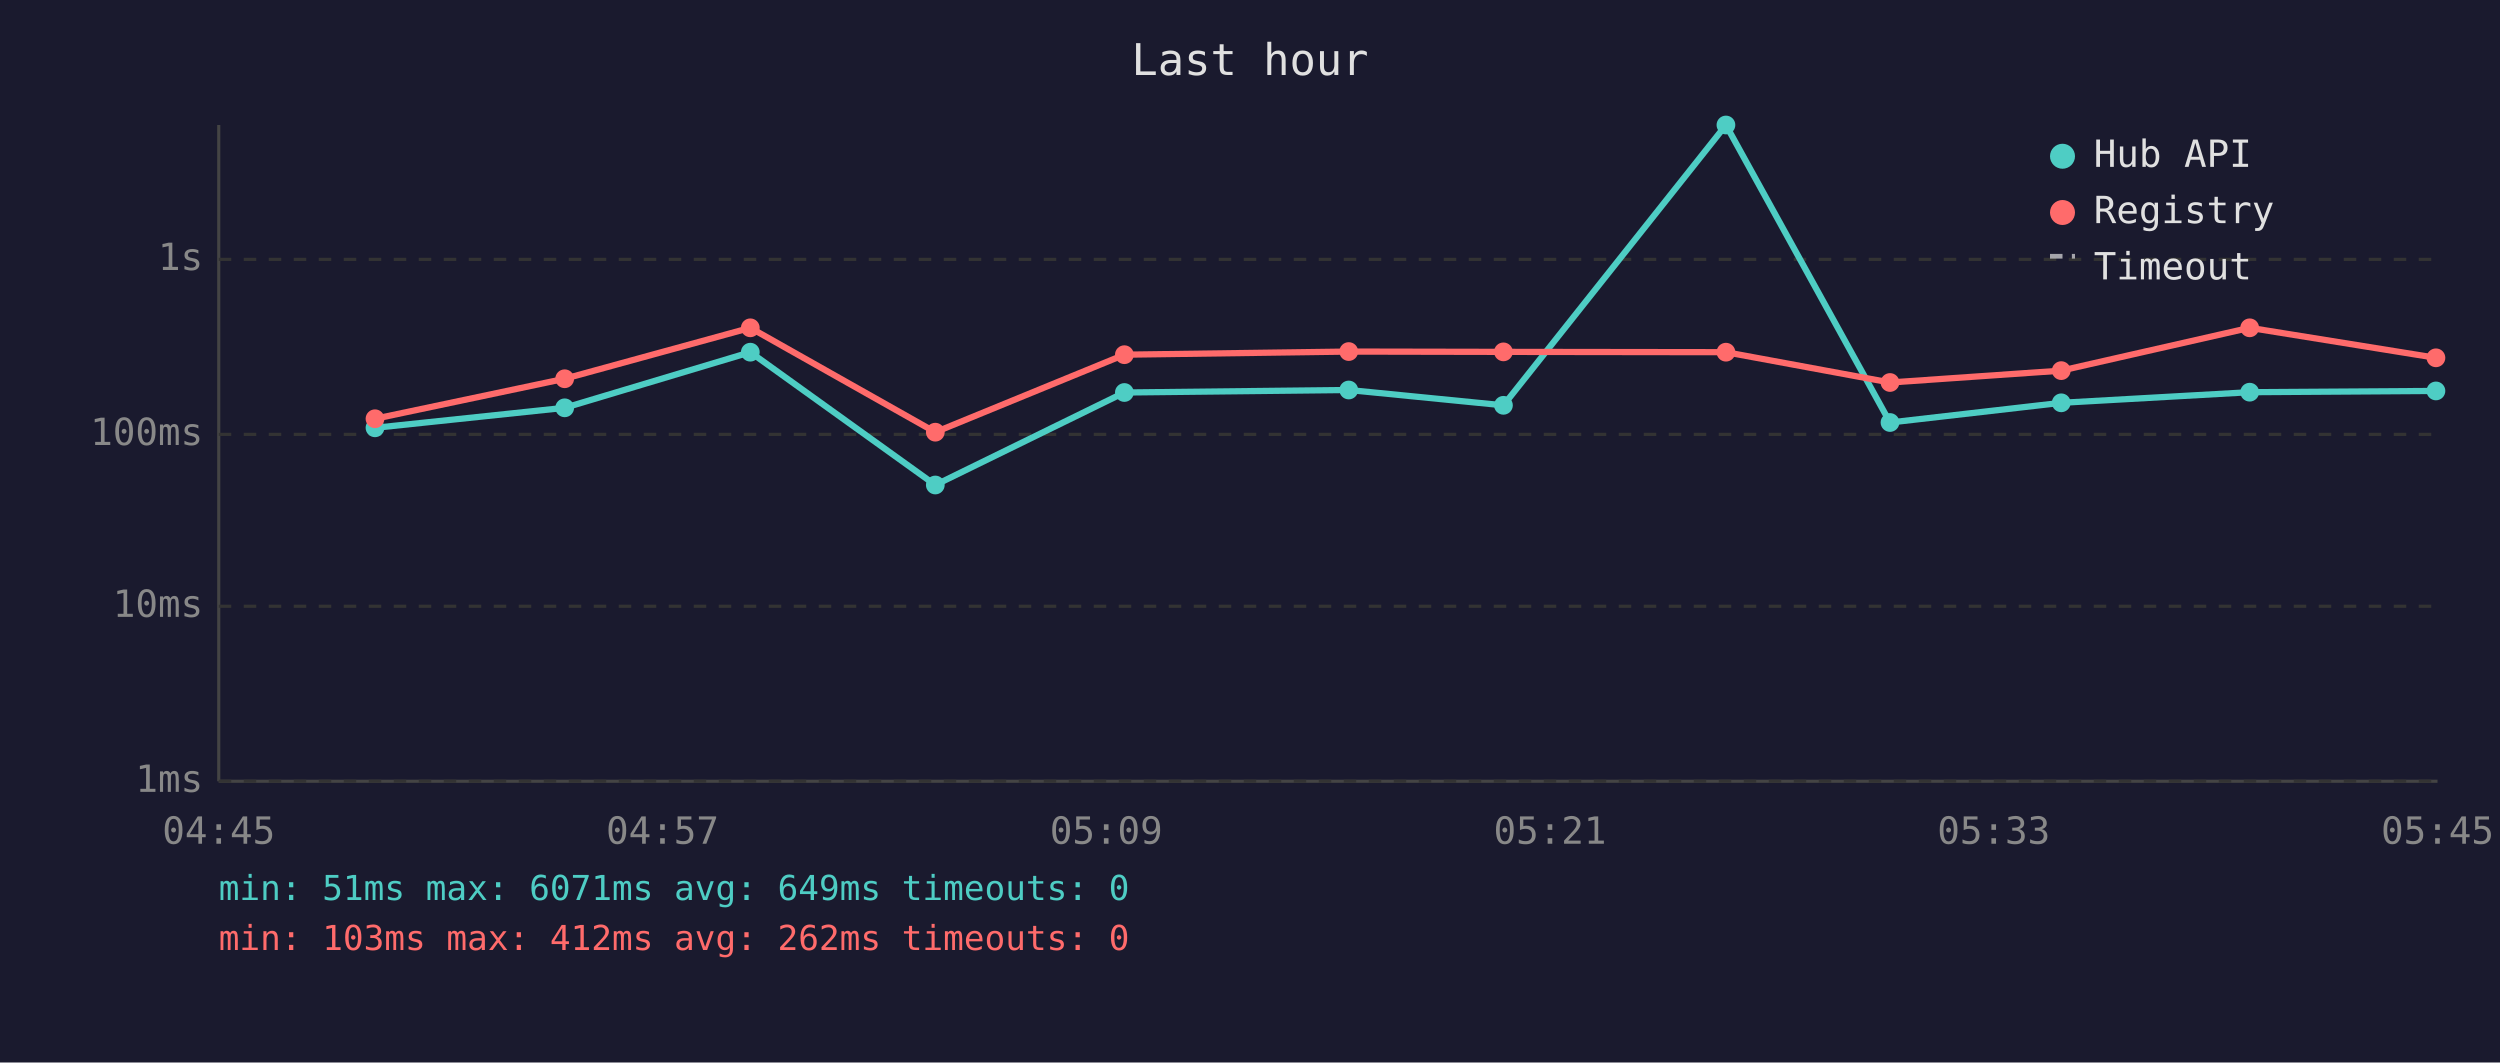
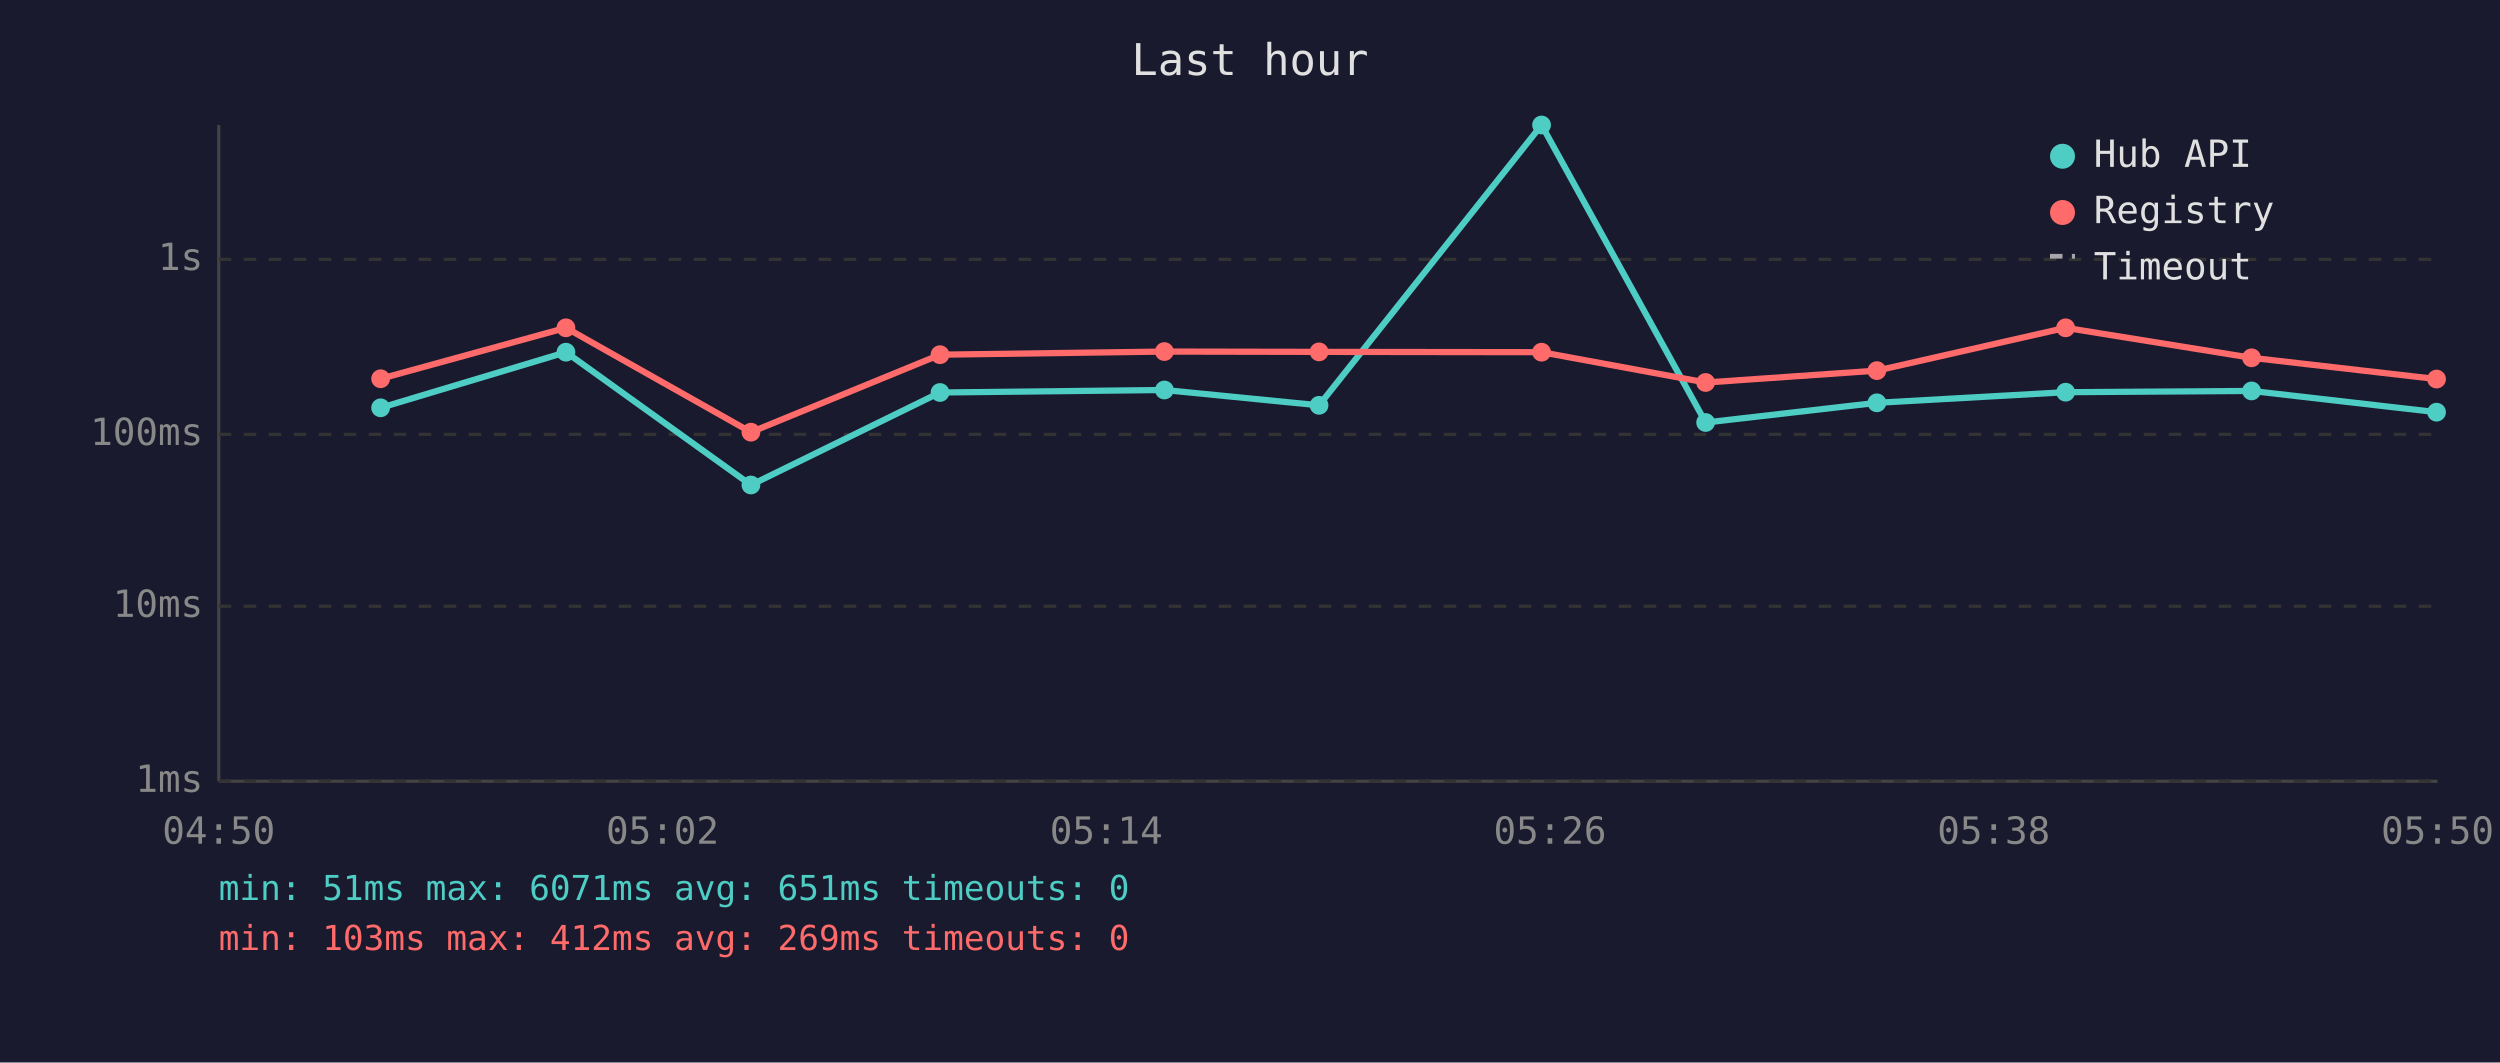
<svg xmlns="http://www.w3.org/2000/svg" viewBox="0 0 800 340" font-family="monospace" font-size="12">
  <rect width="800" height="340" fill="#1a1a2e" />
  <text x="400" y="24" fill="#e0e0e0" font-size="14" text-anchor="middle">Last hour</text>
  <line x1="70" y1="40" x2="70" y2="250" stroke="#444" stroke-width="1" />
  <line x1="70" y1="250" x2="780" y2="250" stroke="#444" stroke-width="1" />
  <line x1="70" y1="250" x2="780" y2="250" stroke="#333" stroke-width="1" stroke-dasharray="4" />
  <text x="65" y="250" fill="#888" text-anchor="end" dominant-baseline="middle">1ms</text>
  <line x1="70" y1="194" x2="780" y2="194" stroke="#333" stroke-width="1" stroke-dasharray="4" />
  <text x="65" y="194" fill="#888" text-anchor="end" dominant-baseline="middle">10ms</text>
  <line x1="70" y1="139" x2="780" y2="139" stroke="#333" stroke-width="1" stroke-dasharray="4" />
  <text x="65" y="139" fill="#888" text-anchor="end" dominant-baseline="middle">100ms</text>
  <line x1="70" y1="83" x2="780" y2="83" stroke="#333" stroke-width="1" stroke-dasharray="4" />
  <text x="65" y="83" fill="#888" text-anchor="end" dominant-baseline="middle">1s</text>
-   <text x="70" y="270" fill="#888" text-anchor="middle">04:45</text>
-   <text x="212" y="270" fill="#888" text-anchor="middle">04:57</text>
-   <text x="354" y="270" fill="#888" text-anchor="middle">05:09</text>
-   <text x="496" y="270" fill="#888" text-anchor="middle">05:21</text>
-   <text x="638" y="270" fill="#888" text-anchor="middle">05:33</text>
-   <text x="780" y="270" fill="#888" text-anchor="middle">05:45</text>
-   <polyline points="120.0,136.9 180.7,130.5 240.1,112.7 299.3,155.2 359.8,125.6 431.6,124.8 481.1,129.7 552.3,40.0 604.8,135.2 659.6,128.9 719.9,125.5 779.5,125.1" fill="none" stroke="#4ecdc4" stroke-width="2" opacity="1" />
-   <circle cx="120.0" cy="136.9" r="3" fill="#4ecdc4" />
-   <circle cx="180.7" cy="130.5" r="3" fill="#4ecdc4" />
-   <circle cx="240.1" cy="112.7" r="3" fill="#4ecdc4" />
-   <circle cx="299.3" cy="155.2" r="3" fill="#4ecdc4" />
-   <circle cx="359.8" cy="125.6" r="3" fill="#4ecdc4" />
-   <circle cx="431.6" cy="124.8" r="3" fill="#4ecdc4" />
-   <circle cx="481.1" cy="129.7" r="3" fill="#4ecdc4" />
-   <circle cx="552.3" cy="40.0" r="3" fill="#4ecdc4" />
-   <circle cx="604.8" cy="135.2" r="3" fill="#4ecdc4" />
-   <circle cx="659.6" cy="128.9" r="3" fill="#4ecdc4" />
-   <circle cx="719.9" cy="125.5" r="3" fill="#4ecdc4" />
-   <circle cx="779.5" cy="125.1" r="3" fill="#4ecdc4" />
-   <polyline points="120.0,134.0 180.7,121.2 240.1,104.9 299.3,138.3 359.8,113.5 431.6,112.5 481.1,112.6 552.3,112.7 604.8,122.4 659.6,118.6 719.9,104.9 779.5,114.5" fill="none" stroke="#ff6b6b" stroke-width="2" opacity="1" />
-   <circle cx="120.0" cy="134.0" r="3" fill="#ff6b6b" />
-   <circle cx="180.7" cy="121.2" r="3" fill="#ff6b6b" />
-   <circle cx="240.1" cy="104.9" r="3" fill="#ff6b6b" />
-   <circle cx="299.3" cy="138.3" r="3" fill="#ff6b6b" />
-   <circle cx="359.8" cy="113.5" r="3" fill="#ff6b6b" />
-   <circle cx="431.6" cy="112.5" r="3" fill="#ff6b6b" />
-   <circle cx="481.1" cy="112.6" r="3" fill="#ff6b6b" />
-   <circle cx="552.3" cy="112.7" r="3" fill="#ff6b6b" />
-   <circle cx="604.8" cy="122.4" r="3" fill="#ff6b6b" />
-   <circle cx="659.6" cy="118.6" r="3" fill="#ff6b6b" />
-   <circle cx="719.9" cy="104.9" r="3" fill="#ff6b6b" />
-   <circle cx="779.5" cy="114.5" r="3" fill="#ff6b6b" />
+   <text x="70" y="270" fill="#888" text-anchor="middle">04:50</text>
+   <text x="212" y="270" fill="#888" text-anchor="middle">05:02</text>
+   <text x="354" y="270" fill="#888" text-anchor="middle">05:14</text>
+   <text x="496" y="270" fill="#888" text-anchor="middle">05:26</text>
+   <text x="638" y="270" fill="#888" text-anchor="middle">05:38</text>
+   <text x="780" y="270" fill="#888" text-anchor="middle">05:50</text>
+   <polyline points="121.8,130.5 181.1,112.7 240.3,155.2 300.8,125.6 372.6,124.8 422.1,129.7 493.3,40.0 545.8,135.2 600.6,128.9 661.0,125.5 720.5,125.1 779.7,131.9" fill="none" stroke="#4ecdc4" stroke-width="2" opacity="1" />
+   <circle cx="121.8" cy="130.5" r="3" fill="#4ecdc4" />
+   <circle cx="181.1" cy="112.7" r="3" fill="#4ecdc4" />
+   <circle cx="240.3" cy="155.2" r="3" fill="#4ecdc4" />
+   <circle cx="300.8" cy="125.6" r="3" fill="#4ecdc4" />
+   <circle cx="372.6" cy="124.8" r="3" fill="#4ecdc4" />
+   <circle cx="422.1" cy="129.7" r="3" fill="#4ecdc4" />
+   <circle cx="493.3" cy="40.0" r="3" fill="#4ecdc4" />
+   <circle cx="545.8" cy="135.2" r="3" fill="#4ecdc4" />
+   <circle cx="600.6" cy="128.9" r="3" fill="#4ecdc4" />
+   <circle cx="661.0" cy="125.5" r="3" fill="#4ecdc4" />
+   <circle cx="720.5" cy="125.1" r="3" fill="#4ecdc4" />
+   <circle cx="779.7" cy="131.9" r="3" fill="#4ecdc4" />
+   <polyline points="121.8,121.2 181.1,104.9 240.3,138.3 300.8,113.5 372.6,112.5 422.1,112.6 493.3,112.7 545.8,122.4 600.6,118.6 661.0,104.9 720.5,114.5 779.7,121.3" fill="none" stroke="#ff6b6b" stroke-width="2" opacity="1" />
+   <circle cx="121.8" cy="121.2" r="3" fill="#ff6b6b" />
+   <circle cx="181.1" cy="104.9" r="3" fill="#ff6b6b" />
+   <circle cx="240.3" cy="138.3" r="3" fill="#ff6b6b" />
+   <circle cx="300.8" cy="113.5" r="3" fill="#ff6b6b" />
+   <circle cx="372.6" cy="112.5" r="3" fill="#ff6b6b" />
+   <circle cx="422.1" cy="112.6" r="3" fill="#ff6b6b" />
+   <circle cx="493.3" cy="112.7" r="3" fill="#ff6b6b" />
+   <circle cx="545.8" cy="122.4" r="3" fill="#ff6b6b" />
+   <circle cx="600.6" cy="118.6" r="3" fill="#ff6b6b" />
+   <circle cx="661.0" cy="104.9" r="3" fill="#ff6b6b" />
+   <circle cx="720.5" cy="114.5" r="3" fill="#ff6b6b" />
+   <circle cx="779.7" cy="121.3" r="3" fill="#ff6b6b" />
  <circle cx="660" cy="50" r="4" fill="#4ecdc4" />
  <text x="670" y="50" fill="#e0e0e0" dominant-baseline="middle">Hub API</text>
  <circle cx="660" cy="68" r="4" fill="#ff6b6b" />
  <text x="670" y="68" fill="#e0e0e0" dominant-baseline="middle">Registry</text>
  <line x1="656" y1="82" x2="664" y2="82" stroke="#e0e0e0" stroke-width="1.5" stroke-dasharray="4,3" opacity="0.7" />
  <text x="670" y="86" fill="#e0e0e0" dominant-baseline="middle">Timeout</text>
-   <text x="70" y="288" fill="#4ecdc4" font-size="11">min: 51ms  max: 6071ms  avg: 649ms  timeouts: 0</text>
-   <text x="70" y="304" fill="#ff6b6b" font-size="11">min: 103ms  max: 412ms  avg: 262ms  timeouts: 0</text>
+   <text x="70" y="288" fill="#4ecdc4" font-size="11">min: 51ms  max: 6071ms  avg: 651ms  timeouts: 0</text>
+   <text x="70" y="304" fill="#ff6b6b" font-size="11">min: 103ms  max: 412ms  avg: 269ms  timeouts: 0</text>
</svg>
